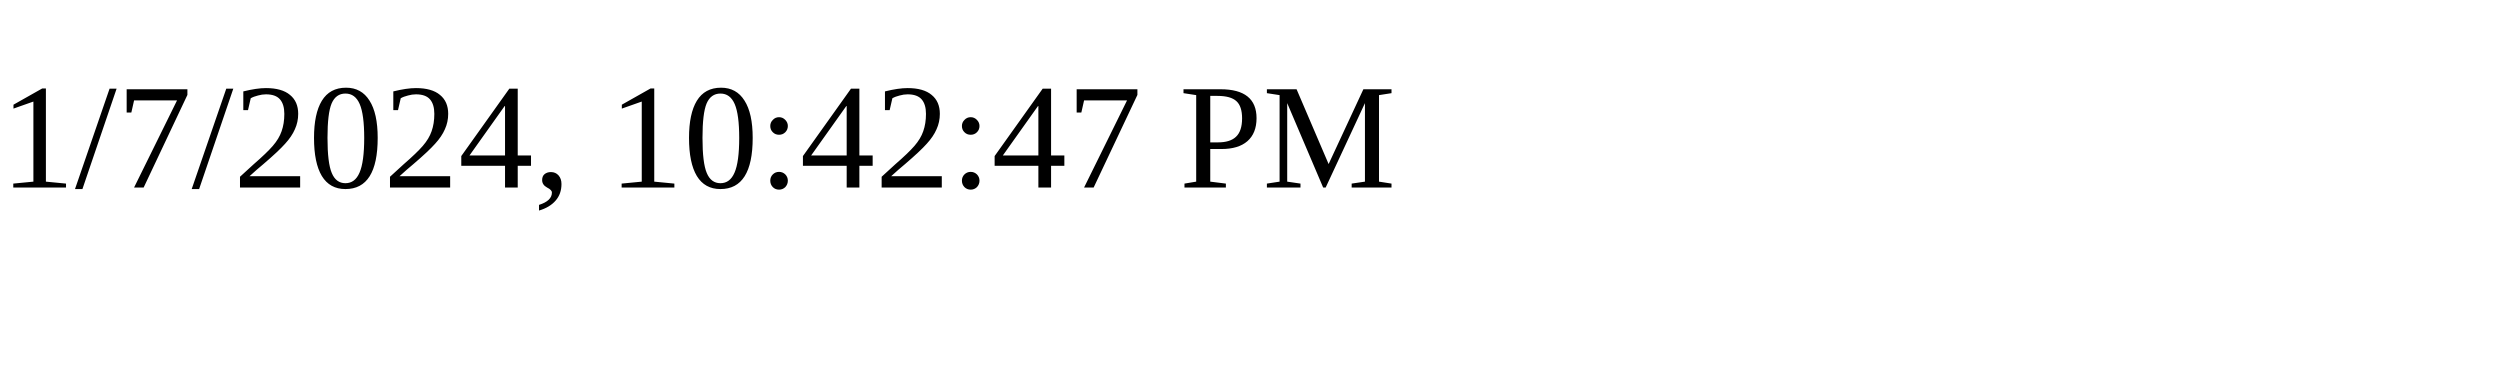
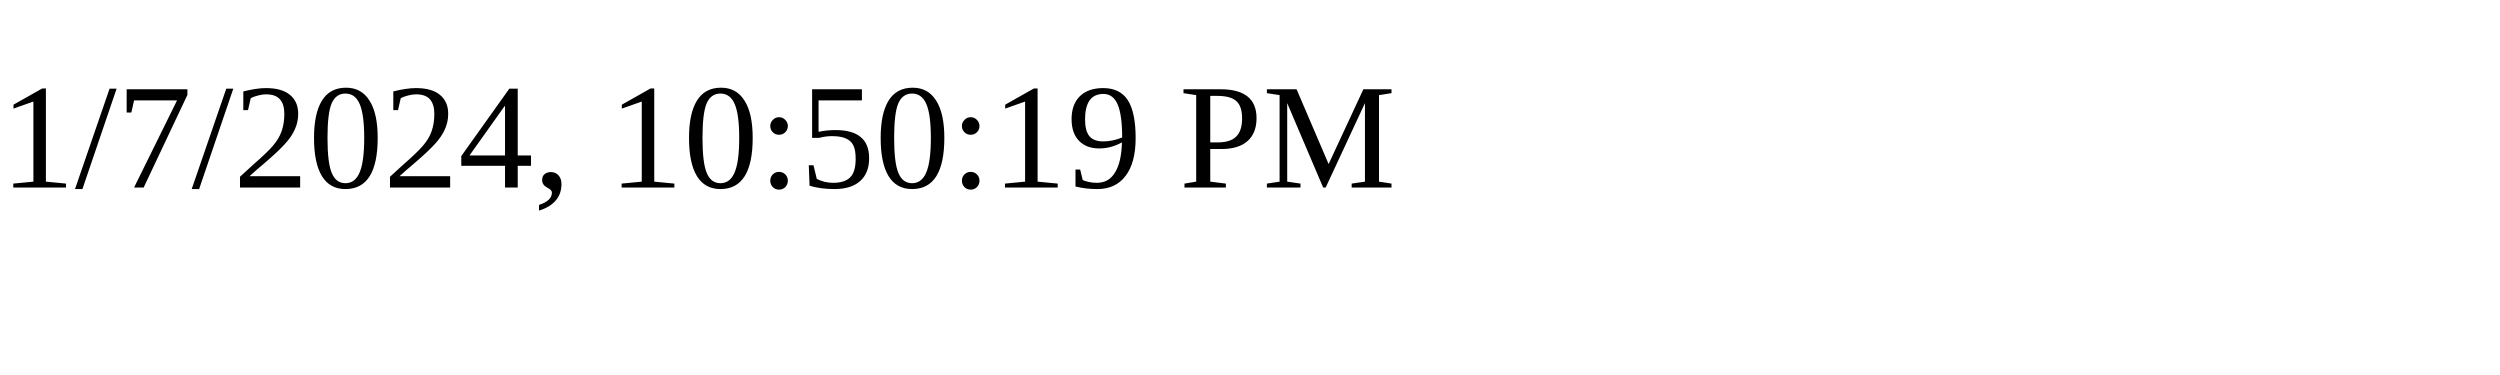
<svg xmlns="http://www.w3.org/2000/svg" height="30" width="200">
-   <text x="0" y="15">1/7/2024, 10:42:47 PM</text>
+   <text x="0" y="15">1/7/2024, 10:50:19 PM</text>
</svg>
